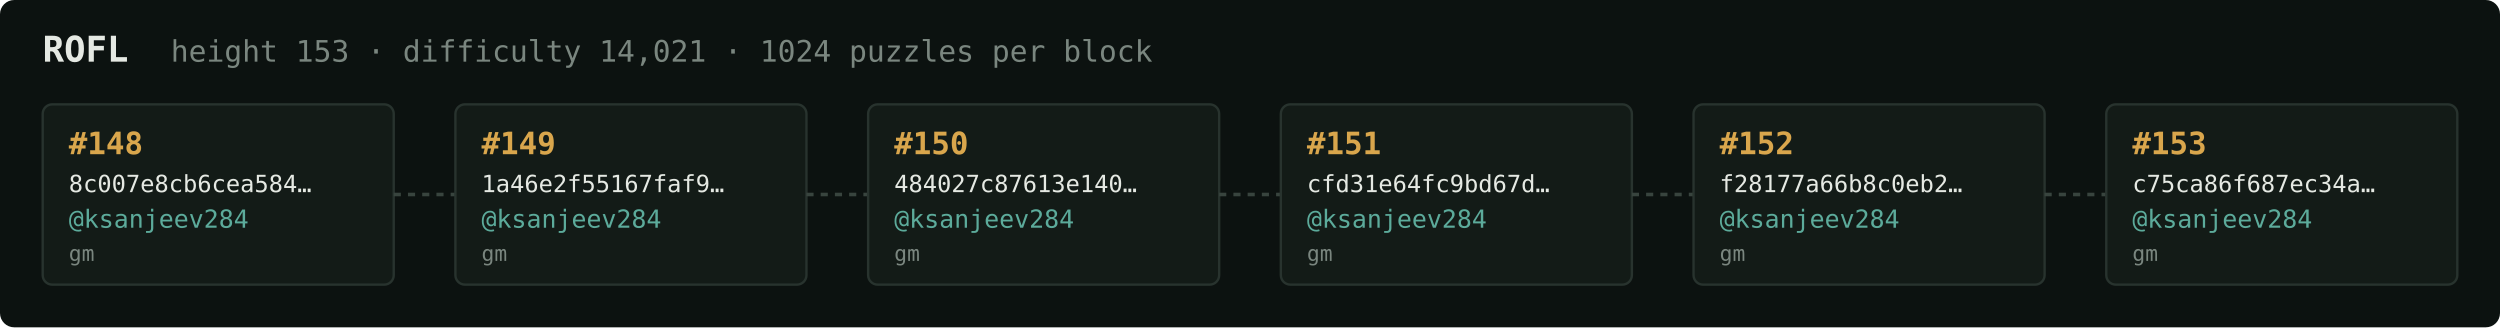
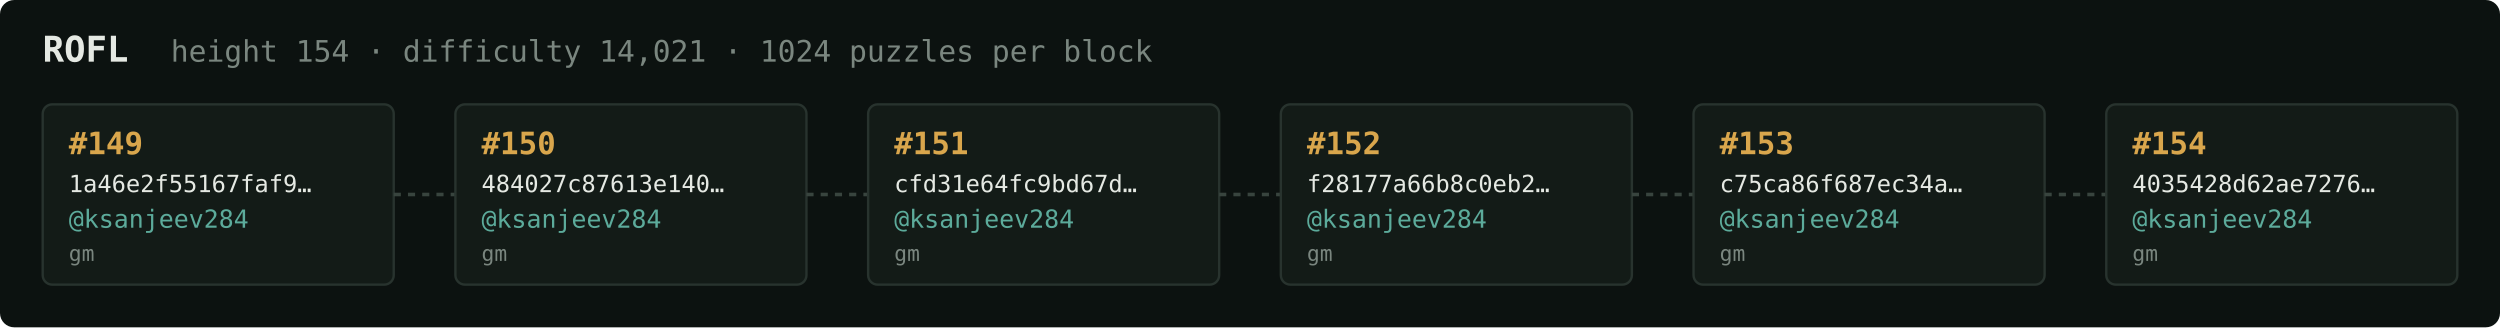
<svg xmlns="http://www.w3.org/2000/svg" width="1054" height="138" viewBox="0 0 1054 138" font-family="ui-monospace,SFMono-Regular,Menlo,monospace">
  <rect fill="#0c1210" width="1054" height="138" rx="6" />
  <text x="18" y="26" fill="#e5e9e3" font-size="15" font-weight="700">ROFL</text>
-   <text x="72" y="26" fill="#7a867f" font-size="12.5">height 153 · difficulty 14,021 · 1024 puzzles per block</text>
+   <text x="72" y="26" fill="#7a867f" font-size="12.5">height 154 · difficulty 14,021 · 1024 puzzles per block</text>
  <rect x="18" y="44" width="148" height="76" rx="4" fill="#131b17" stroke="#28332e" stroke-width="1" />
-   <text x="29" y="65" fill="#d9a64c" font-size="13" font-weight="700">#148</text>
-   <text x="29" y="81" fill="#e5e9e3" font-size="10">8c007e8cb6cea584…</text>
+   <text x="29" y="65" fill="#d9a64c" font-size="13" font-weight="700">#149</text>
+   <text x="29" y="81" fill="#e5e9e3" font-size="10">1a46e2f55167faf9…</text>
  <text x="29" y="96" fill="#5cab9b" font-size="10.5">@ksanjeev284</text>
  <text x="29" y="110" fill="#7a867f" font-size="9">gm</text>
  <line x1="166" y1="82.0" x2="192" y2="82.0" stroke="#38443e" stroke-width="1.5" stroke-dasharray="3 3" />
  <rect x="192" y="44" width="148" height="76" rx="4" fill="#131b17" stroke="#28332e" stroke-width="1" />
-   <text x="203" y="65" fill="#d9a64c" font-size="13" font-weight="700">#149</text>
-   <text x="203" y="81" fill="#e5e9e3" font-size="10">1a46e2f55167faf9…</text>
+   <text x="203" y="65" fill="#d9a64c" font-size="13" font-weight="700">#150</text>
+   <text x="203" y="81" fill="#e5e9e3" font-size="10">484027c87613e140…</text>
  <text x="203" y="96" fill="#5cab9b" font-size="10.5">@ksanjeev284</text>
  <text x="203" y="110" fill="#7a867f" font-size="9">gm</text>
  <line x1="340" y1="82.0" x2="366" y2="82.0" stroke="#38443e" stroke-width="1.5" stroke-dasharray="3 3" />
  <rect x="366" y="44" width="148" height="76" rx="4" fill="#131b17" stroke="#28332e" stroke-width="1" />
-   <text x="377" y="65" fill="#d9a64c" font-size="13" font-weight="700">#150</text>
-   <text x="377" y="81" fill="#e5e9e3" font-size="10">484027c87613e140…</text>
+   <text x="377" y="65" fill="#d9a64c" font-size="13" font-weight="700">#151</text>
+   <text x="377" y="81" fill="#e5e9e3" font-size="10">cfd31e64fc9bd67d…</text>
  <text x="377" y="96" fill="#5cab9b" font-size="10.5">@ksanjeev284</text>
  <text x="377" y="110" fill="#7a867f" font-size="9">gm</text>
  <line x1="514" y1="82.0" x2="540" y2="82.0" stroke="#38443e" stroke-width="1.5" stroke-dasharray="3 3" />
  <rect x="540" y="44" width="148" height="76" rx="4" fill="#131b17" stroke="#28332e" stroke-width="1" />
-   <text x="551" y="65" fill="#d9a64c" font-size="13" font-weight="700">#151</text>
-   <text x="551" y="81" fill="#e5e9e3" font-size="10">cfd31e64fc9bd67d…</text>
+   <text x="551" y="65" fill="#d9a64c" font-size="13" font-weight="700">#152</text>
+   <text x="551" y="81" fill="#e5e9e3" font-size="10">f28177a66b8c0eb2…</text>
  <text x="551" y="96" fill="#5cab9b" font-size="10.5">@ksanjeev284</text>
  <text x="551" y="110" fill="#7a867f" font-size="9">gm</text>
  <line x1="688" y1="82.0" x2="714" y2="82.0" stroke="#38443e" stroke-width="1.5" stroke-dasharray="3 3" />
  <rect x="714" y="44" width="148" height="76" rx="4" fill="#131b17" stroke="#28332e" stroke-width="1" />
-   <text x="725" y="65" fill="#d9a64c" font-size="13" font-weight="700">#152</text>
-   <text x="725" y="81" fill="#e5e9e3" font-size="10">f28177a66b8c0eb2…</text>
+   <text x="725" y="65" fill="#d9a64c" font-size="13" font-weight="700">#153</text>
+   <text x="725" y="81" fill="#e5e9e3" font-size="10">c75ca86f687ec34a…</text>
  <text x="725" y="96" fill="#5cab9b" font-size="10.5">@ksanjeev284</text>
  <text x="725" y="110" fill="#7a867f" font-size="9">gm</text>
  <line x1="862" y1="82.0" x2="888" y2="82.0" stroke="#38443e" stroke-width="1.5" stroke-dasharray="3 3" />
  <rect x="888" y="44" width="148" height="76" rx="4" fill="#131b17" stroke="#28332e" stroke-width="1" />
-   <text x="899" y="65" fill="#d9a64c" font-size="13" font-weight="700">#153</text>
-   <text x="899" y="81" fill="#e5e9e3" font-size="10">c75ca86f687ec34a…</text>
+   <text x="899" y="65" fill="#d9a64c" font-size="13" font-weight="700">#154</text>
+   <text x="899" y="81" fill="#e5e9e3" font-size="10">4035428d62ae7276…</text>
  <text x="899" y="96" fill="#5cab9b" font-size="10.5">@ksanjeev284</text>
  <text x="899" y="110" fill="#7a867f" font-size="9">gm</text>
</svg>
